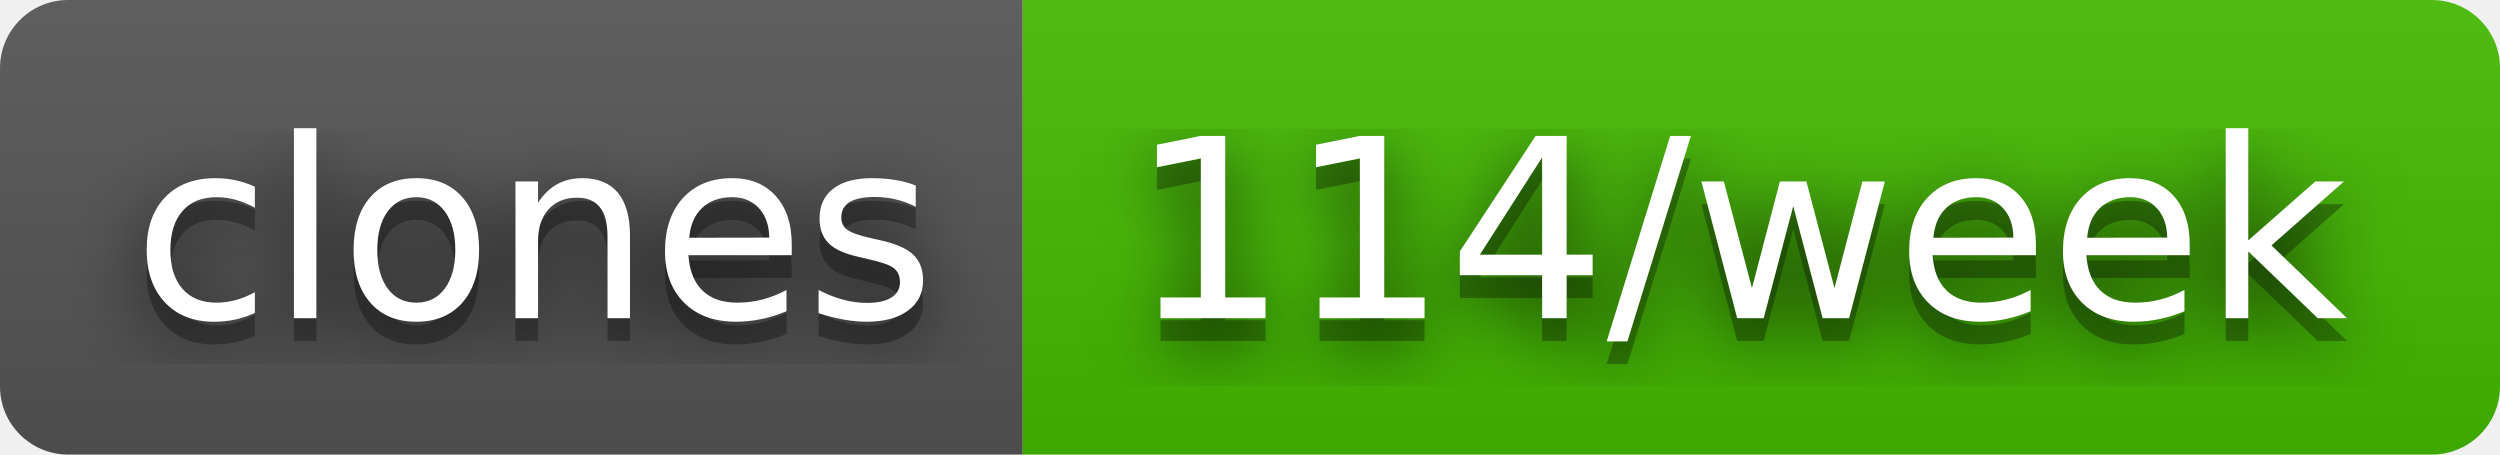
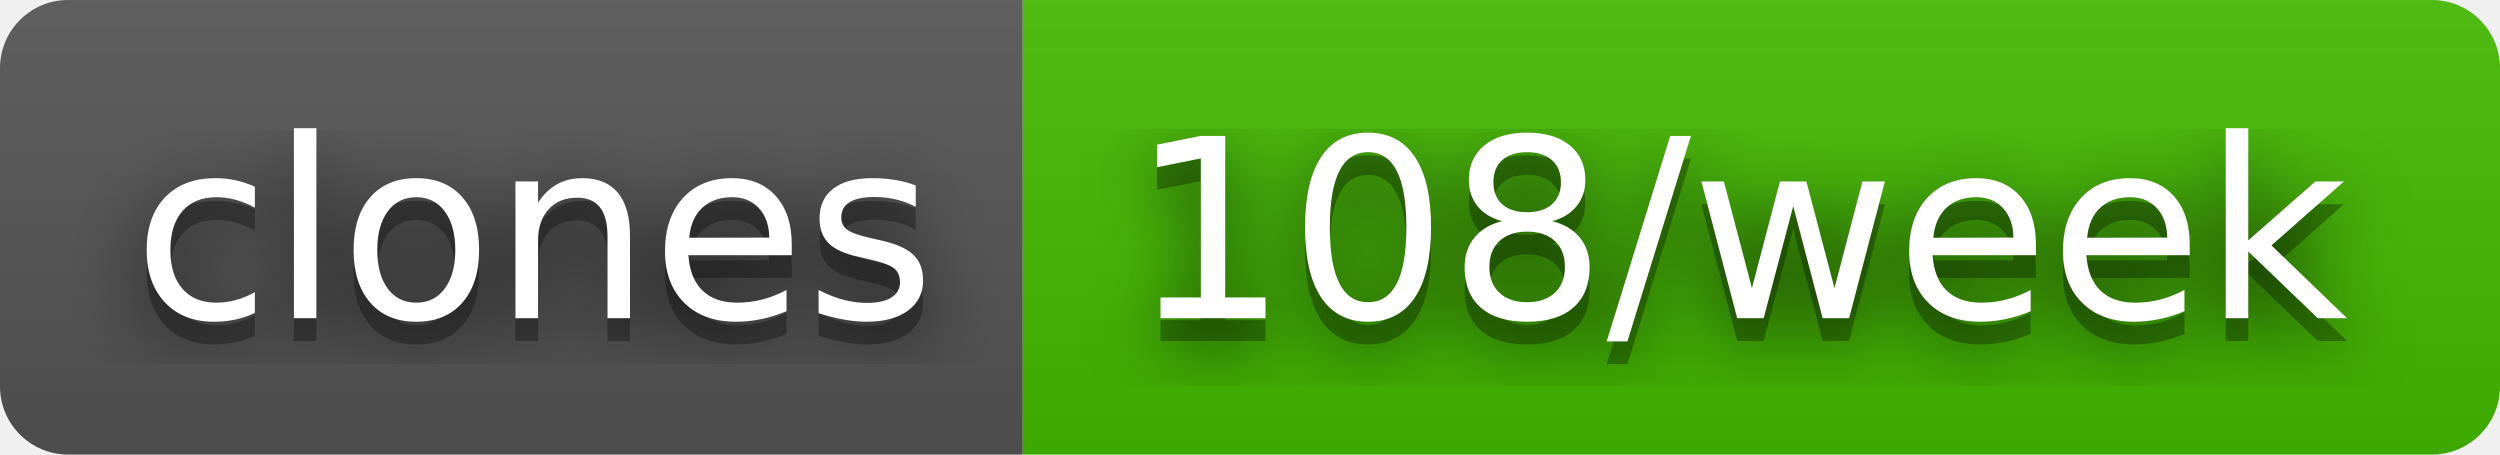
- <svg xmlns="http://www.w3.org/2000/svg" width="110" height="20" role="img" aria-label="clones: 114/week">
+ <svg xmlns="http://www.w3.org/2000/svg" width="110" height="20" role="img" aria-label="clones: 108/week">
  <filter id="blur">
    <feGaussianBlur stdDeviation="16" />
  </filter>
  <linearGradient id="s" x2="0" y2="100%">
    <stop offset="0" stop-color="#bbb" stop-opacity=".1" />
    <stop offset="1" stop-opacity=".1" />
  </linearGradient>
  <clipPath id="r">
    <rect width="110" height="20" rx="3" />
  </clipPath>
  <g clip-path="url(#r)">
    <rect width="45" height="20" fill="#555" />
    <rect x="45" width="65" height="20" fill="#4b0" />
    <rect width="110" height="20" fill="url(#s)" />
  </g>
  <g fill="#fff" text-anchor="middle" font-family="Verdana,Geneva,DejaVu Sans,sans-serif" text-rendering="geometricPrecision" font-size="110">
    <g transform="scale(.1)">
      <g aria-hidden="true" fill="#010101">
        <text x="235" y="150" fill-opacity=".8" filter="url(#blur)" textLength="350">clones</text>
        <text x="235" y="150" fill-opacity=".3" textLength="350">clones</text>
      </g>
      <text x="235" y="140" textLength="350">clones</text>
    </g>
    <g transform="scale(.1)">
      <g aria-hidden="true" fill="#010101">
-         <text x="765" y="150" fill-opacity=".8" filter="url(#blur)" textLength="550">114/week</text>
-         <text x="765" y="150" fill-opacity=".3" textLength="550">114/week</text>
+         <text x="765" y="150" fill-opacity=".8" filter="url(#blur)" textLength="550">108/week</text>
+         <text x="765" y="150" fill-opacity=".3" textLength="550">108/week</text>
      </g>
-       <text x="765" y="140" textLength="550">114/week</text>
+       <text x="765" y="140" textLength="550">108/week</text>
    </g>
  </g>
</svg>
